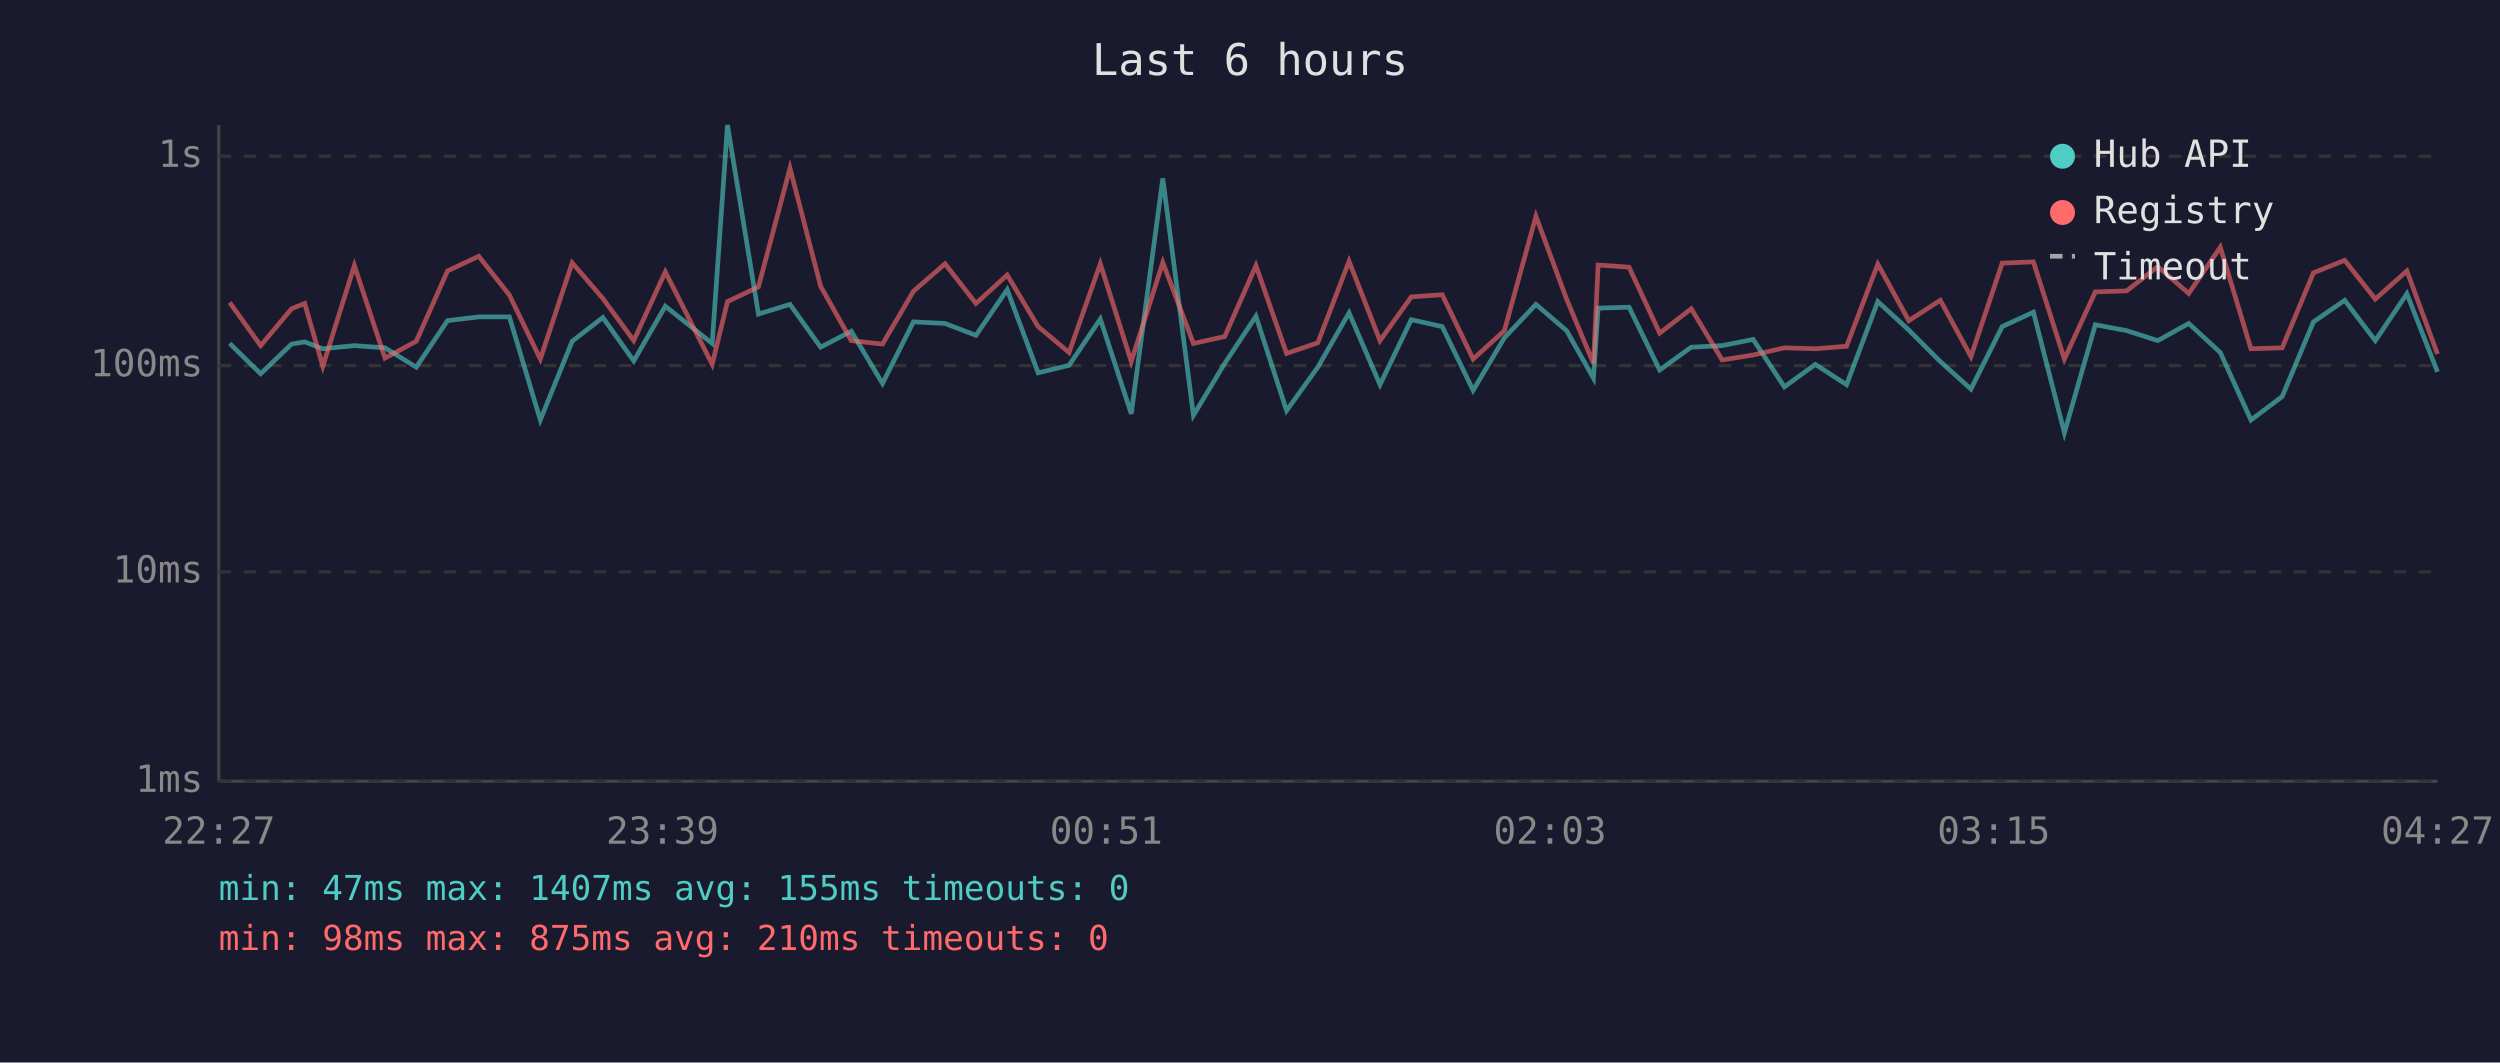
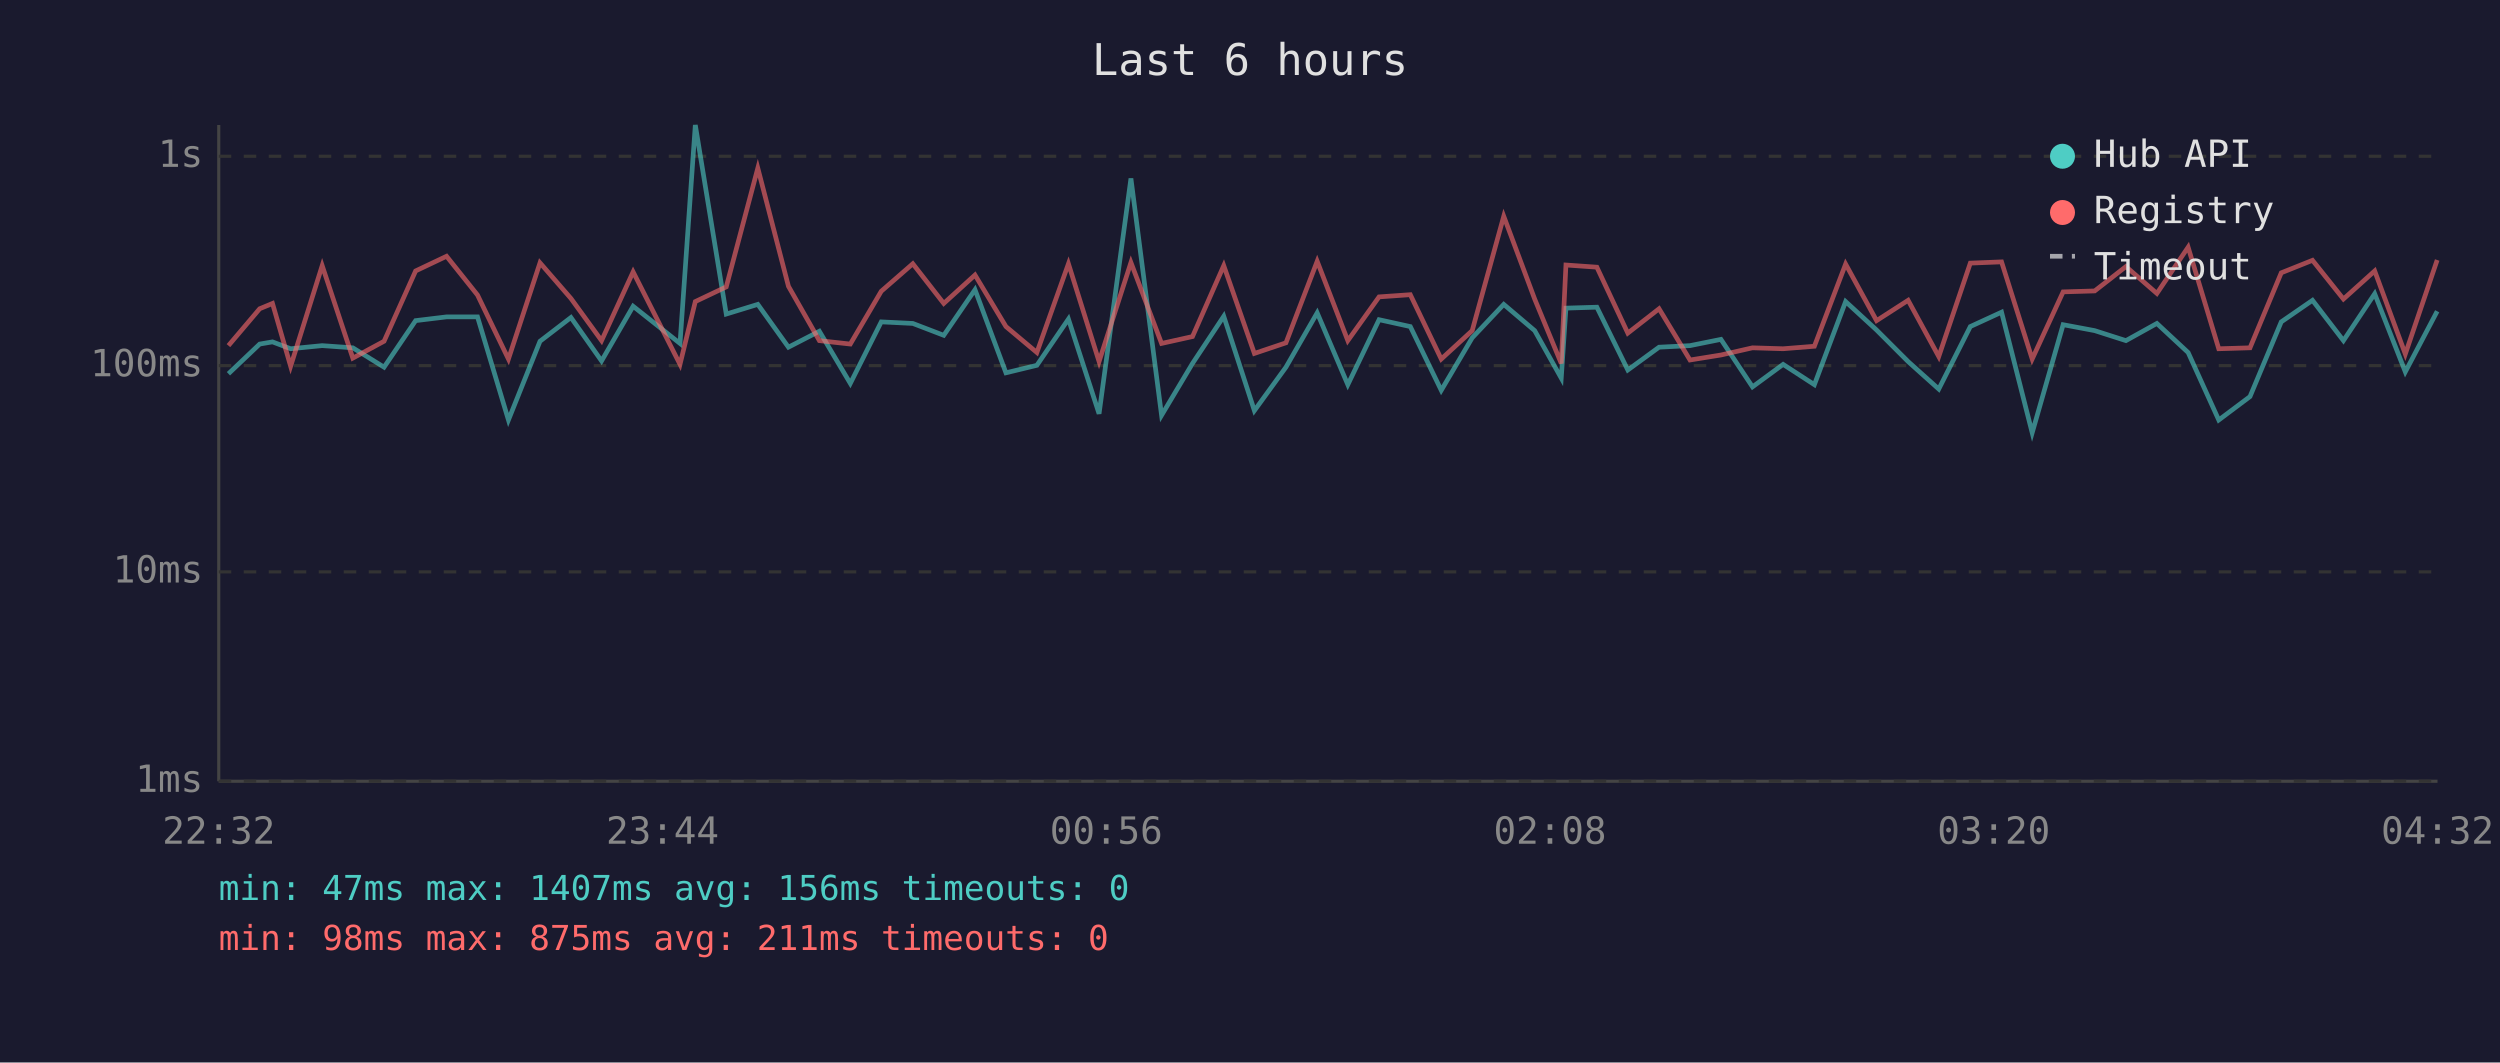
<svg xmlns="http://www.w3.org/2000/svg" viewBox="0 0 800 340" font-family="monospace" font-size="12">
  <rect width="800" height="340" fill="#1a1a2e" />
  <text x="400" y="24" fill="#e0e0e0" font-size="14" text-anchor="middle">Last 6 hours</text>
  <line x1="70" y1="40" x2="70" y2="250" stroke="#444" stroke-width="1" />
  <line x1="70" y1="250" x2="780" y2="250" stroke="#444" stroke-width="1" />
  <line x1="70" y1="250" x2="780" y2="250" stroke="#333" stroke-width="1" stroke-dasharray="4" />
  <text x="65" y="250" fill="#888" text-anchor="end" dominant-baseline="middle">1ms</text>
  <line x1="70" y1="183" x2="780" y2="183" stroke="#333" stroke-width="1" stroke-dasharray="4" />
  <text x="65" y="183" fill="#888" text-anchor="end" dominant-baseline="middle">10ms</text>
  <line x1="70" y1="117" x2="780" y2="117" stroke="#333" stroke-width="1" stroke-dasharray="4" />
  <text x="65" y="117" fill="#888" text-anchor="end" dominant-baseline="middle">100ms</text>
  <line x1="70" y1="50" x2="780" y2="50" stroke="#333" stroke-width="1" stroke-dasharray="4" />
  <text x="65" y="50" fill="#888" text-anchor="end" dominant-baseline="middle">1s</text>
-   <text x="70" y="270" fill="#888" text-anchor="middle">22:27</text>
-   <text x="212" y="270" fill="#888" text-anchor="middle">23:39</text>
-   <text x="354" y="270" fill="#888" text-anchor="middle">00:51</text>
-   <text x="496" y="270" fill="#888" text-anchor="middle">02:03</text>
-   <text x="638" y="270" fill="#888" text-anchor="middle">03:15</text>
-   <text x="780" y="270" fill="#888" text-anchor="middle">04:27</text>
-   <polyline points="73.5,109.9 83.4,119.6 93.3,110.1 97.5,109.4 103.3,111.6 113.4,110.6 123.2,111.3 133.2,117.5 143.2,102.6 153.2,101.4 163.0,101.4 172.9,134.4 183.1,109.2 192.9,101.6 202.8,115.5 212.9,98.0 227.9,109.9 232.8,40.0 242.7,100.5 252.8,97.4 262.6,111.1 272.4,106.0 282.4,122.7 292.3,103.0 302.4,103.5 312.3,107.3 322.3,92.7 332.2,119.3 342.1,116.9 352.1,102.1 362.0,132.4 372.1,57.1 381.9,132.9 391.9,116.3 401.9,101.2 411.7,131.4 421.7,117.5 431.7,100.1 441.6,123.1 451.6,102.3 461.5,104.5 471.4,124.9 481.4,108.1 491.5,97.4 501.3,105.8 509.9,121.0 511.4,98.6 521.3,98.3 531.1,118.4 541.2,111.1 551.1,110.6 561.0,108.6 571.0,123.8 580.9,116.6 590.9,123.1 600.9,96.5 610.8,105.6 620.9,115.7 630.7,124.5 640.7,104.5 650.7,99.9 660.6,138.5 670.5,103.9 680.5,105.8 690.5,109.0 700.4,103.5 710.5,112.8 720.3,134.4 730.3,126.9 740.3,103.0 750.3,96.1 760.1,109.0 770.2,94.0 780.0,119.0" fill="none" stroke="#4ecdc4" stroke-width="1.5" opacity="0.6" />
-   <polyline points="73.5,96.8 83.4,110.6 93.3,98.8 97.5,97.1 103.3,117.2 113.4,85.0 123.2,114.6 133.2,109.2 143.2,86.7 153.2,82.0 163.0,94.4 172.9,114.9 183.1,84.1 192.9,95.5 202.8,109.0 212.9,87.0 227.9,116.6 232.8,96.5 242.7,91.8 252.8,53.8 262.6,91.6 272.4,109.0 282.4,110.1 292.3,93.2 302.4,84.4 312.3,97.1 322.3,88.0 332.2,104.5 342.1,112.8 352.1,84.4 362.0,115.7 372.1,84.0 381.9,109.9 391.9,107.7 401.9,85.0 411.7,113.1 421.7,109.7 431.7,83.6 441.6,109.0 451.6,95.0 461.5,94.3 471.4,114.9 481.4,105.8 491.5,69.2 501.3,95.7 509.9,116.3 511.4,84.8 521.3,85.5 531.1,106.6 541.2,98.8 551.1,115.2 561.0,113.6 571.0,111.3 580.9,111.6 590.9,110.8 600.9,84.5 610.8,102.6 620.9,96.1 630.7,114.1 640.7,84.2 650.7,83.8 660.6,114.9 670.5,93.4 680.5,93.1 690.5,85.3 700.4,93.9 710.5,79.1 720.3,111.6 730.3,111.3 740.3,87.3 750.3,83.3 760.1,95.7 770.2,86.7 780.0,113.3" fill="none" stroke="#ff6b6b" stroke-width="1.5" opacity="0.6" />
+   <text x="70" y="270" fill="#888" text-anchor="middle">22:32</text>
+   <text x="212" y="270" fill="#888" text-anchor="middle">23:44</text>
+   <text x="354" y="270" fill="#888" text-anchor="middle">00:56</text>
+   <text x="496" y="270" fill="#888" text-anchor="middle">02:08</text>
+   <text x="638" y="270" fill="#888" text-anchor="middle">03:20</text>
+   <text x="780" y="270" fill="#888" text-anchor="middle">04:32</text>
+   <polyline points="73.1,119.6 83.1,110.1 87.2,109.4 93.0,111.6 103.1,110.6 112.9,111.3 122.9,117.5 133.0,102.6 142.9,101.4 152.8,101.4 162.7,134.4 172.8,109.2 182.7,101.6 192.5,115.5 202.6,98.0 217.6,109.9 222.5,40.0 232.4,100.5 242.5,97.4 252.3,111.1 262.2,106.0 272.1,122.7 282.0,103.0 292.1,103.5 302.0,107.3 312.0,92.7 321.9,119.3 331.8,116.9 341.9,102.1 351.7,132.4 361.9,57.1 371.7,132.9 381.6,116.3 391.6,101.2 401.4,131.4 411.5,117.5 421.5,100.1 431.3,123.1 441.3,102.3 451.3,104.5 461.2,124.9 471.1,108.1 481.2,97.4 491.1,105.8 499.6,121.0 501.1,98.6 511.0,98.3 520.9,118.4 530.9,111.1 540.8,110.6 550.7,108.6 560.8,123.8 570.6,116.6 580.6,123.1 590.6,96.5 600.5,105.6 610.6,115.7 620.4,124.5 630.5,104.5 640.5,99.9 650.3,138.5 660.2,103.9 670.3,105.8 680.3,109.0 690.2,103.5 700.2,112.8 710.0,134.4 720.0,126.9 730.0,103.0 740.0,96.1 749.9,109.0 759.9,94.0 769.7,119.0 779.9,99.6" fill="none" stroke="#4ecdc4" stroke-width="1.5" opacity="0.6" />
+   <polyline points="73.1,110.6 83.1,98.8 87.2,97.1 93.0,117.2 103.1,85.0 112.9,114.6 122.9,109.2 133.0,86.7 142.9,82.0 152.8,94.4 162.7,114.9 172.8,84.1 182.7,95.5 192.5,109.0 202.6,87.0 217.6,116.6 222.5,96.5 232.4,91.8 242.5,53.8 252.3,91.6 262.2,109.0 272.1,110.1 282.0,93.2 292.1,84.4 302.0,97.1 312.0,88.0 321.9,104.5 331.8,112.8 341.9,84.4 351.7,115.7 361.9,84.0 371.7,109.9 381.6,107.7 391.6,85.0 401.4,113.1 411.5,109.7 421.5,83.6 431.3,109.0 441.3,95.0 451.3,94.3 461.2,114.9 471.1,105.8 481.2,69.2 491.1,95.7 499.6,116.3 501.1,84.8 511.0,85.5 520.9,106.6 530.9,98.8 540.8,115.2 550.7,113.6 560.8,111.3 570.6,111.6 580.6,110.8 590.6,84.5 600.5,102.6 610.6,96.1 620.4,114.1 630.5,84.2 640.5,83.8 650.3,114.9 660.2,93.4 670.3,93.1 680.3,85.3 690.2,93.9 700.2,79.1 710.0,111.6 720.0,111.3 730.0,87.3 740.0,83.3 749.9,95.7 759.9,86.7 769.7,113.3 779.9,83.2" fill="none" stroke="#ff6b6b" stroke-width="1.5" opacity="0.6" />
  <circle cx="660" cy="50" r="4" fill="#4ecdc4" />
  <text x="670" y="50" fill="#e0e0e0" dominant-baseline="middle">Hub API</text>
  <circle cx="660" cy="68" r="4" fill="#ff6b6b" />
  <text x="670" y="68" fill="#e0e0e0" dominant-baseline="middle">Registry</text>
  <line x1="656" y1="82" x2="664" y2="82" stroke="#e0e0e0" stroke-width="1.5" stroke-dasharray="4,3" opacity="0.7" />
  <text x="670" y="86" fill="#e0e0e0" dominant-baseline="middle">Timeout</text>
-   <text x="70" y="288" fill="#4ecdc4" font-size="11">min: 47ms  max: 1407ms  avg: 155ms  timeouts: 0</text>
-   <text x="70" y="304" fill="#ff6b6b" font-size="11">min: 98ms  max: 875ms  avg: 210ms  timeouts: 0</text>
+   <text x="70" y="288" fill="#4ecdc4" font-size="11">min: 47ms  max: 1407ms  avg: 156ms  timeouts: 0</text>
+   <text x="70" y="304" fill="#ff6b6b" font-size="11">min: 98ms  max: 875ms  avg: 211ms  timeouts: 0</text>
</svg>
